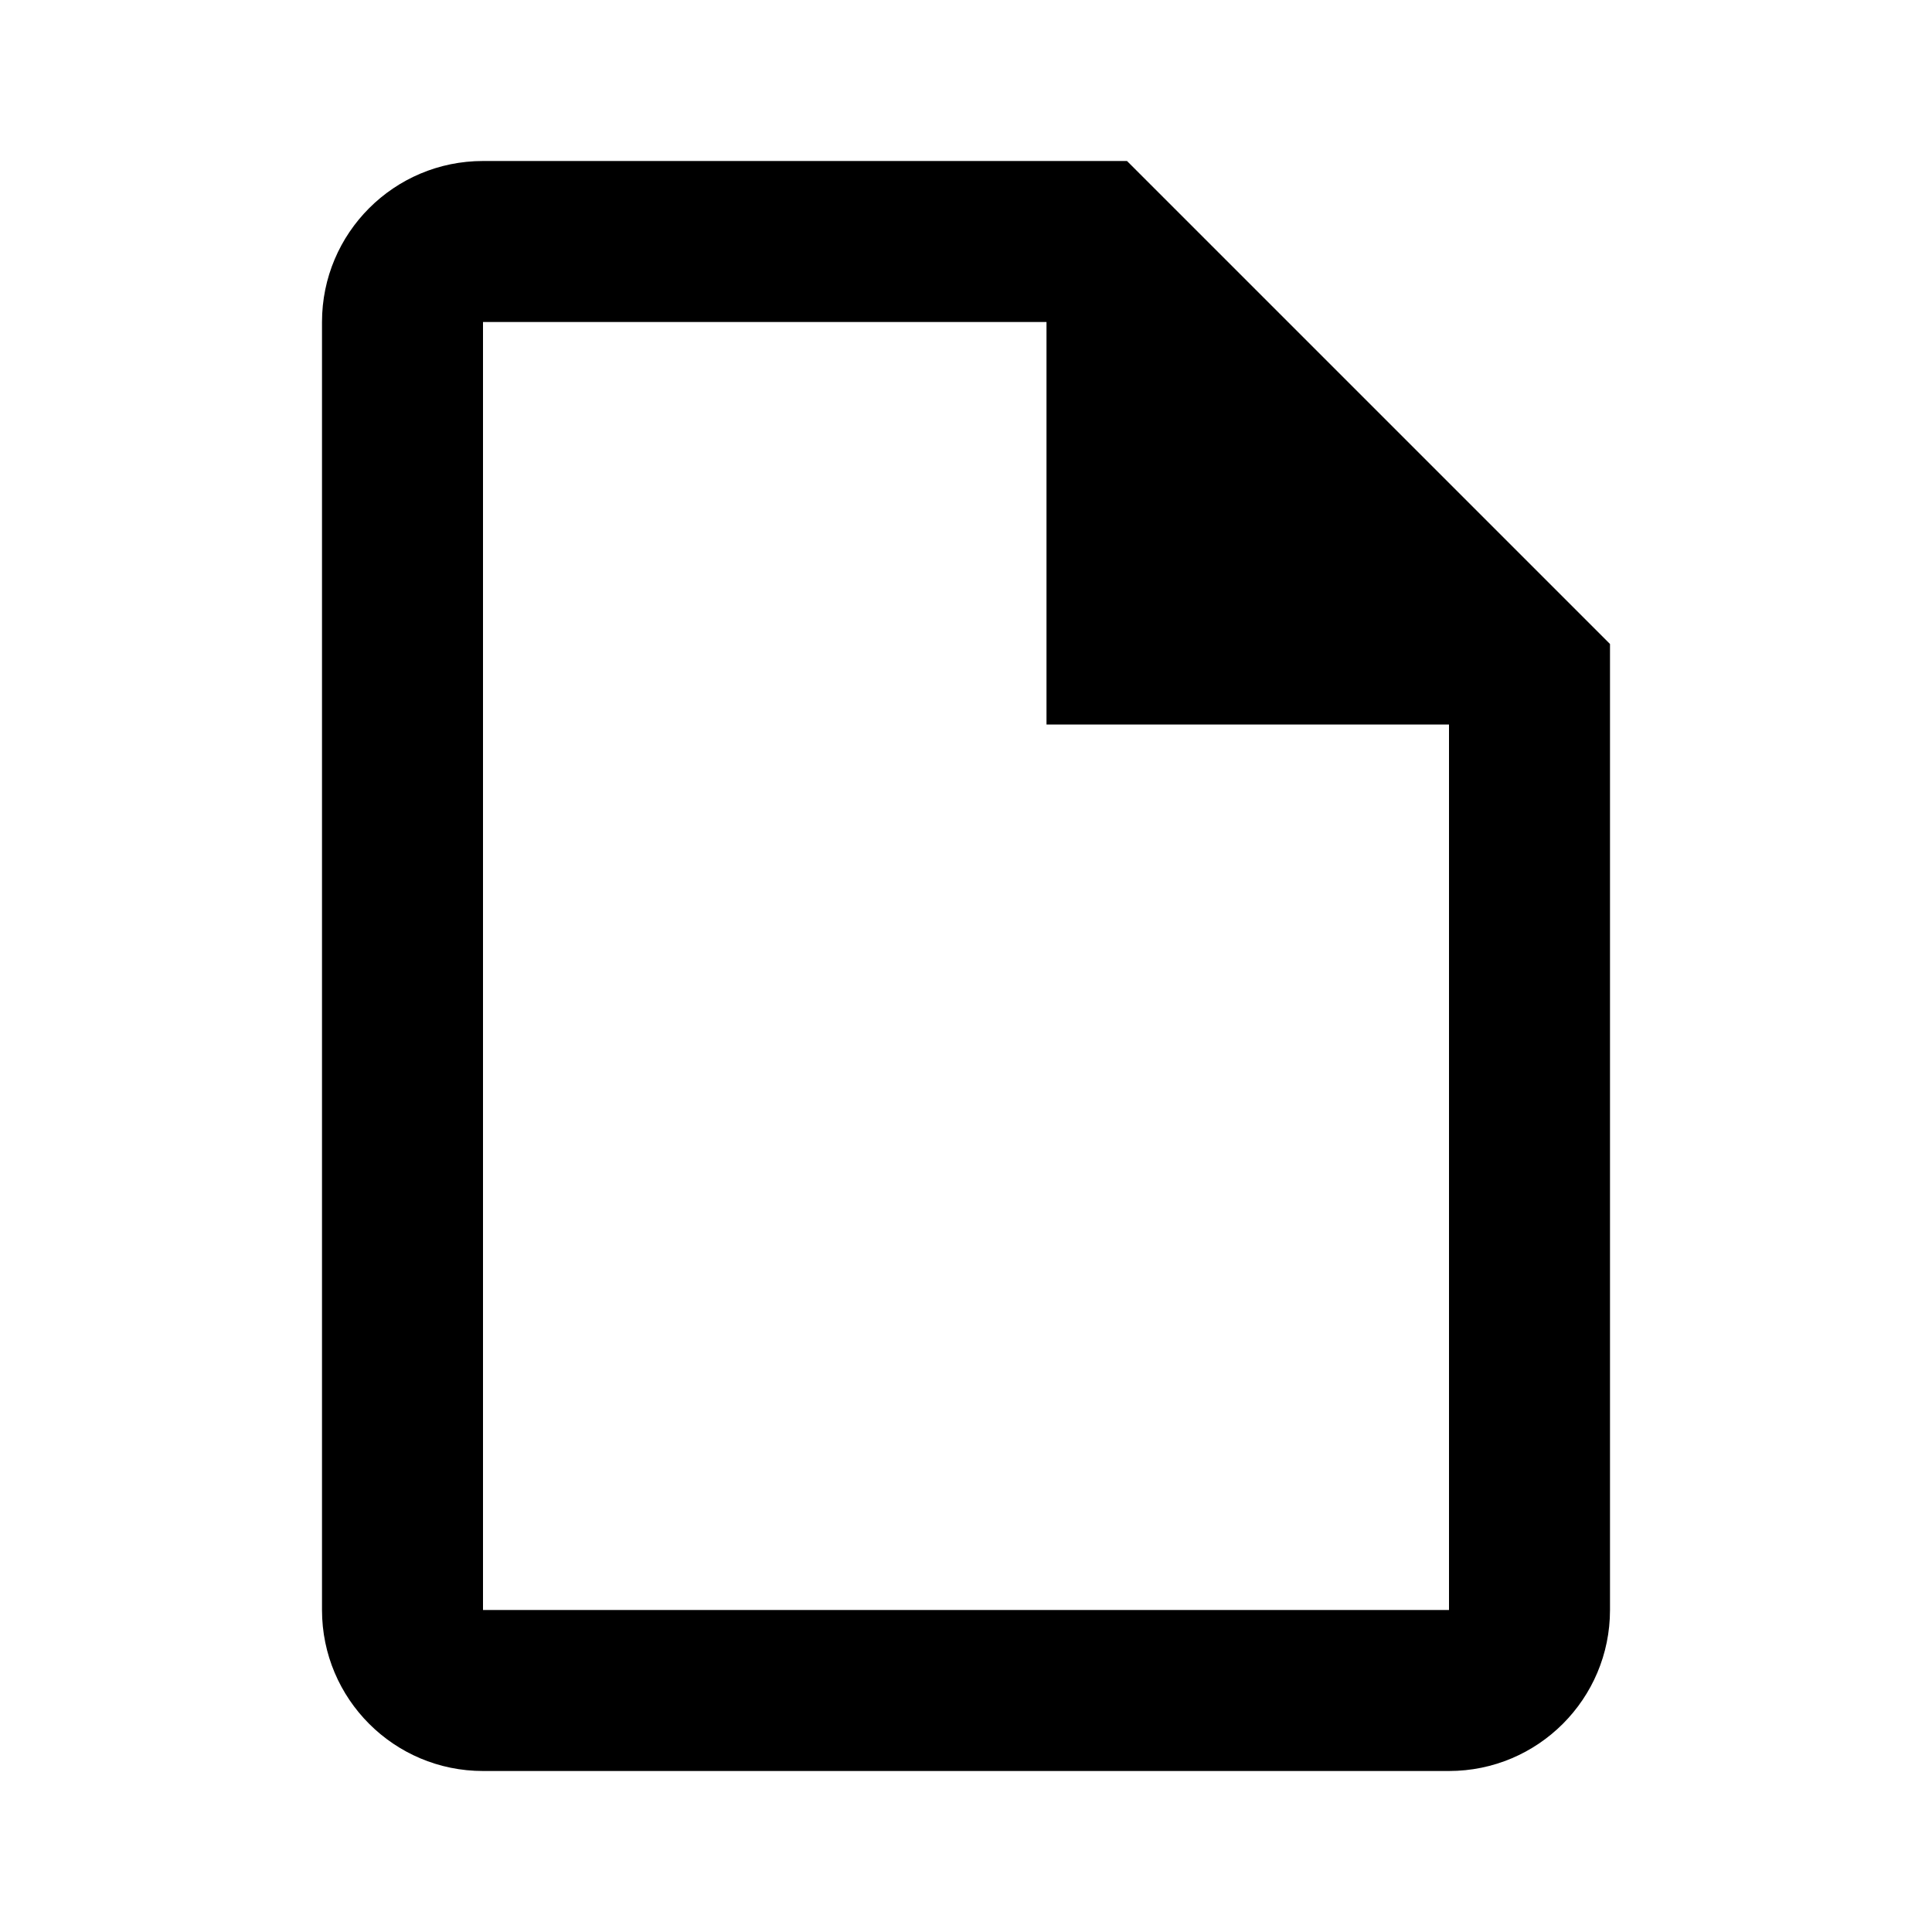
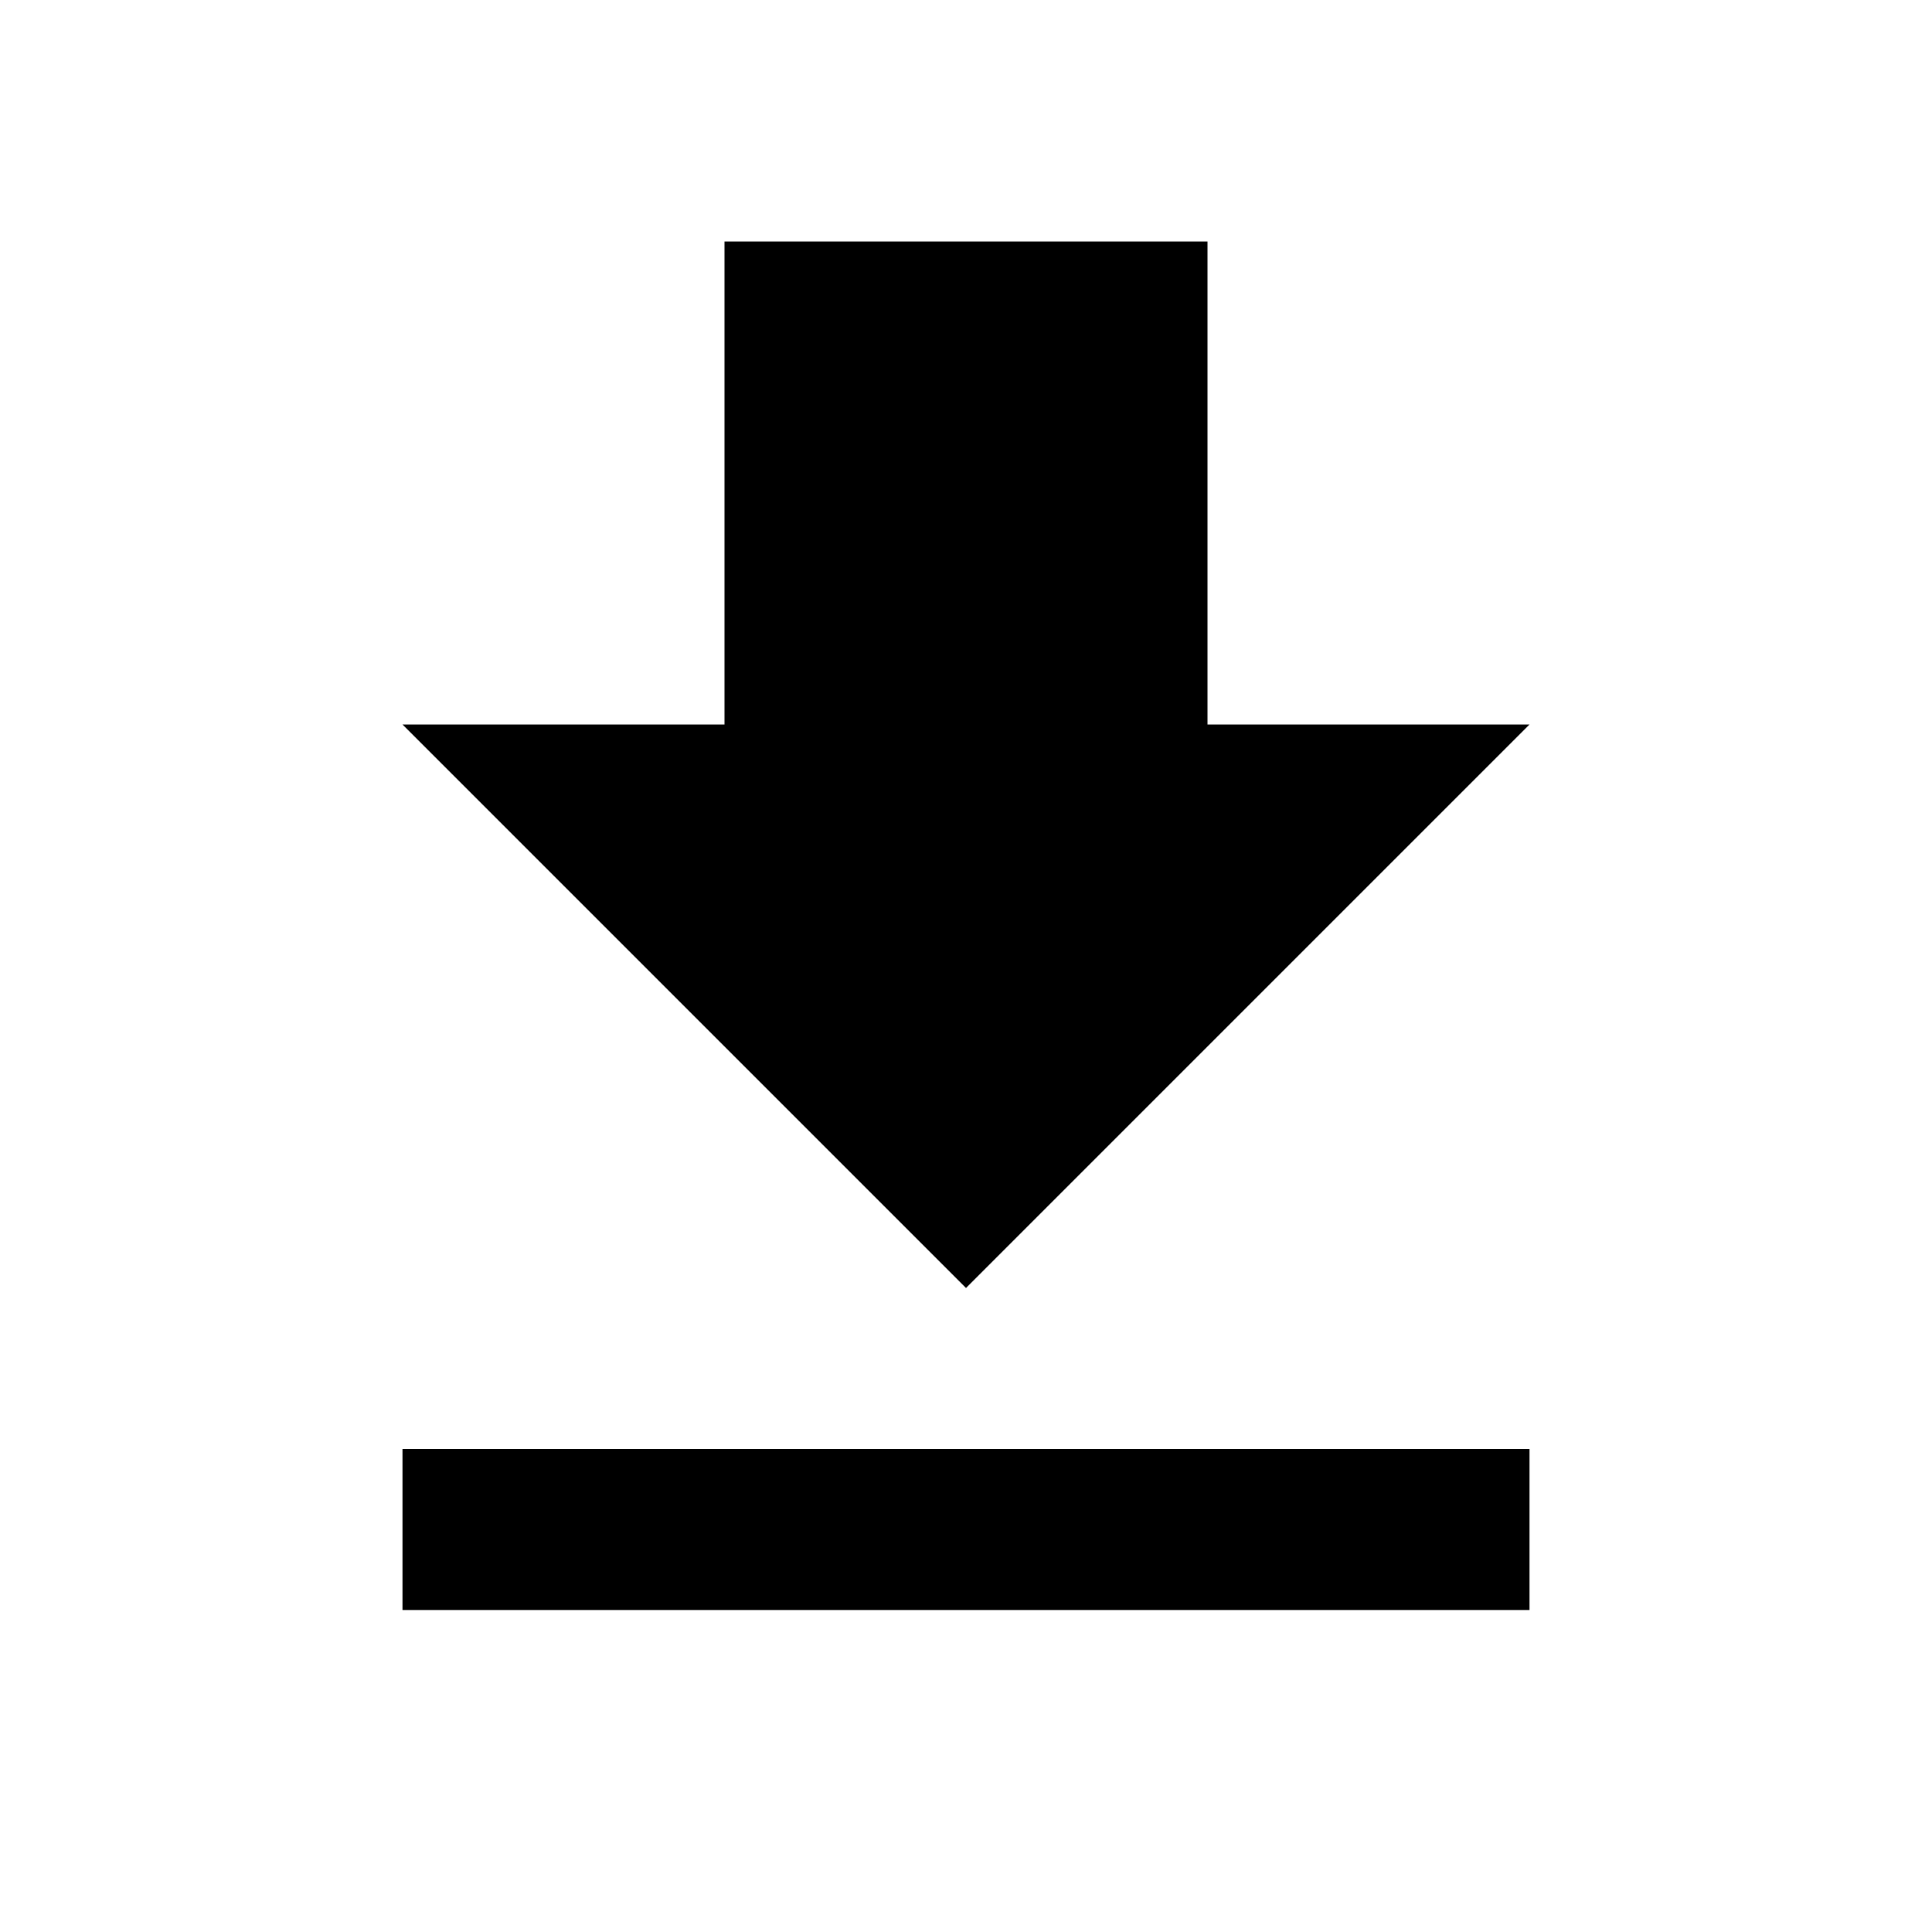
<svg xmlns="http://www.w3.org/2000/svg" fill="currentColor" role="img" viewBox="0 0 24 24">
-   <path d="M14 2H6a2 2 0 0 0-2 2v16a2 2 0 0 0 2 2h12a2 2 0 0 0 2-2V8l-6-6zm4 18H6V4h7v5h5v11z" />
+   <path d="M19 9h-4V3H9v6H5l7 7 7-7zM5 18v2h14v-2H5z" />
</svg>
